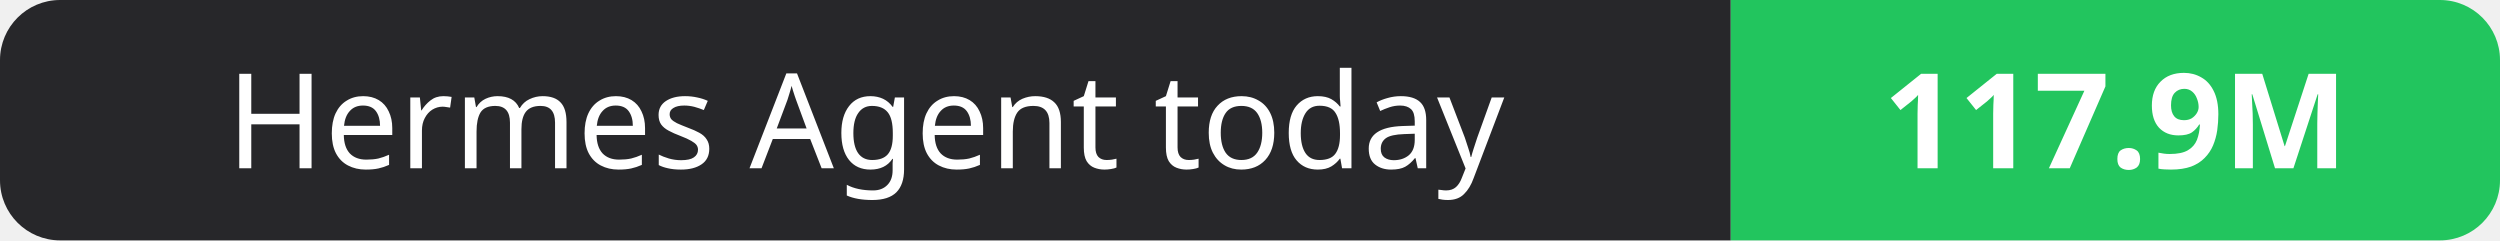
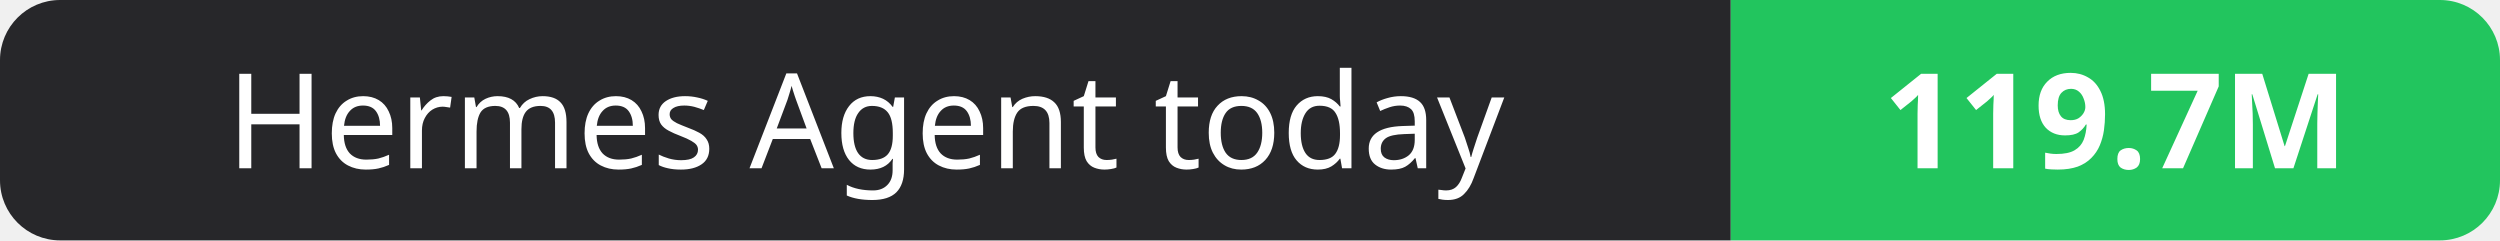
- <svg xmlns="http://www.w3.org/2000/svg" width="208" height="20" role="img" aria-label="Hermes Agent today: 117.9M">
+ <svg xmlns="http://www.w3.org/2000/svg" width="208" height="20" role="img" aria-label="Hermes Agent today: 119.7M">
  <clipPath id="r">
    <rect width="208" height="20" rx="5" fill="#fff" />
  </clipPath>
  <g clip-path="url(#r)">
    <rect width="144" height="20" fill="#27272a" />
    <rect x="144" width="64" height="20" fill="#22c55e" />
  </g>
  <g fill="#fff" text-anchor="middle" font-family="Verdana,Geneva,sans-serif" font-size="11">
    <text x="72.0" y="14">Hermes Agent today</text>
-     <text x="176.0" y="14" font-weight="700">117.9M</text>
+     <text x="176.0" y="14" font-weight="700">119.7M</text>
  </g>
</svg>
